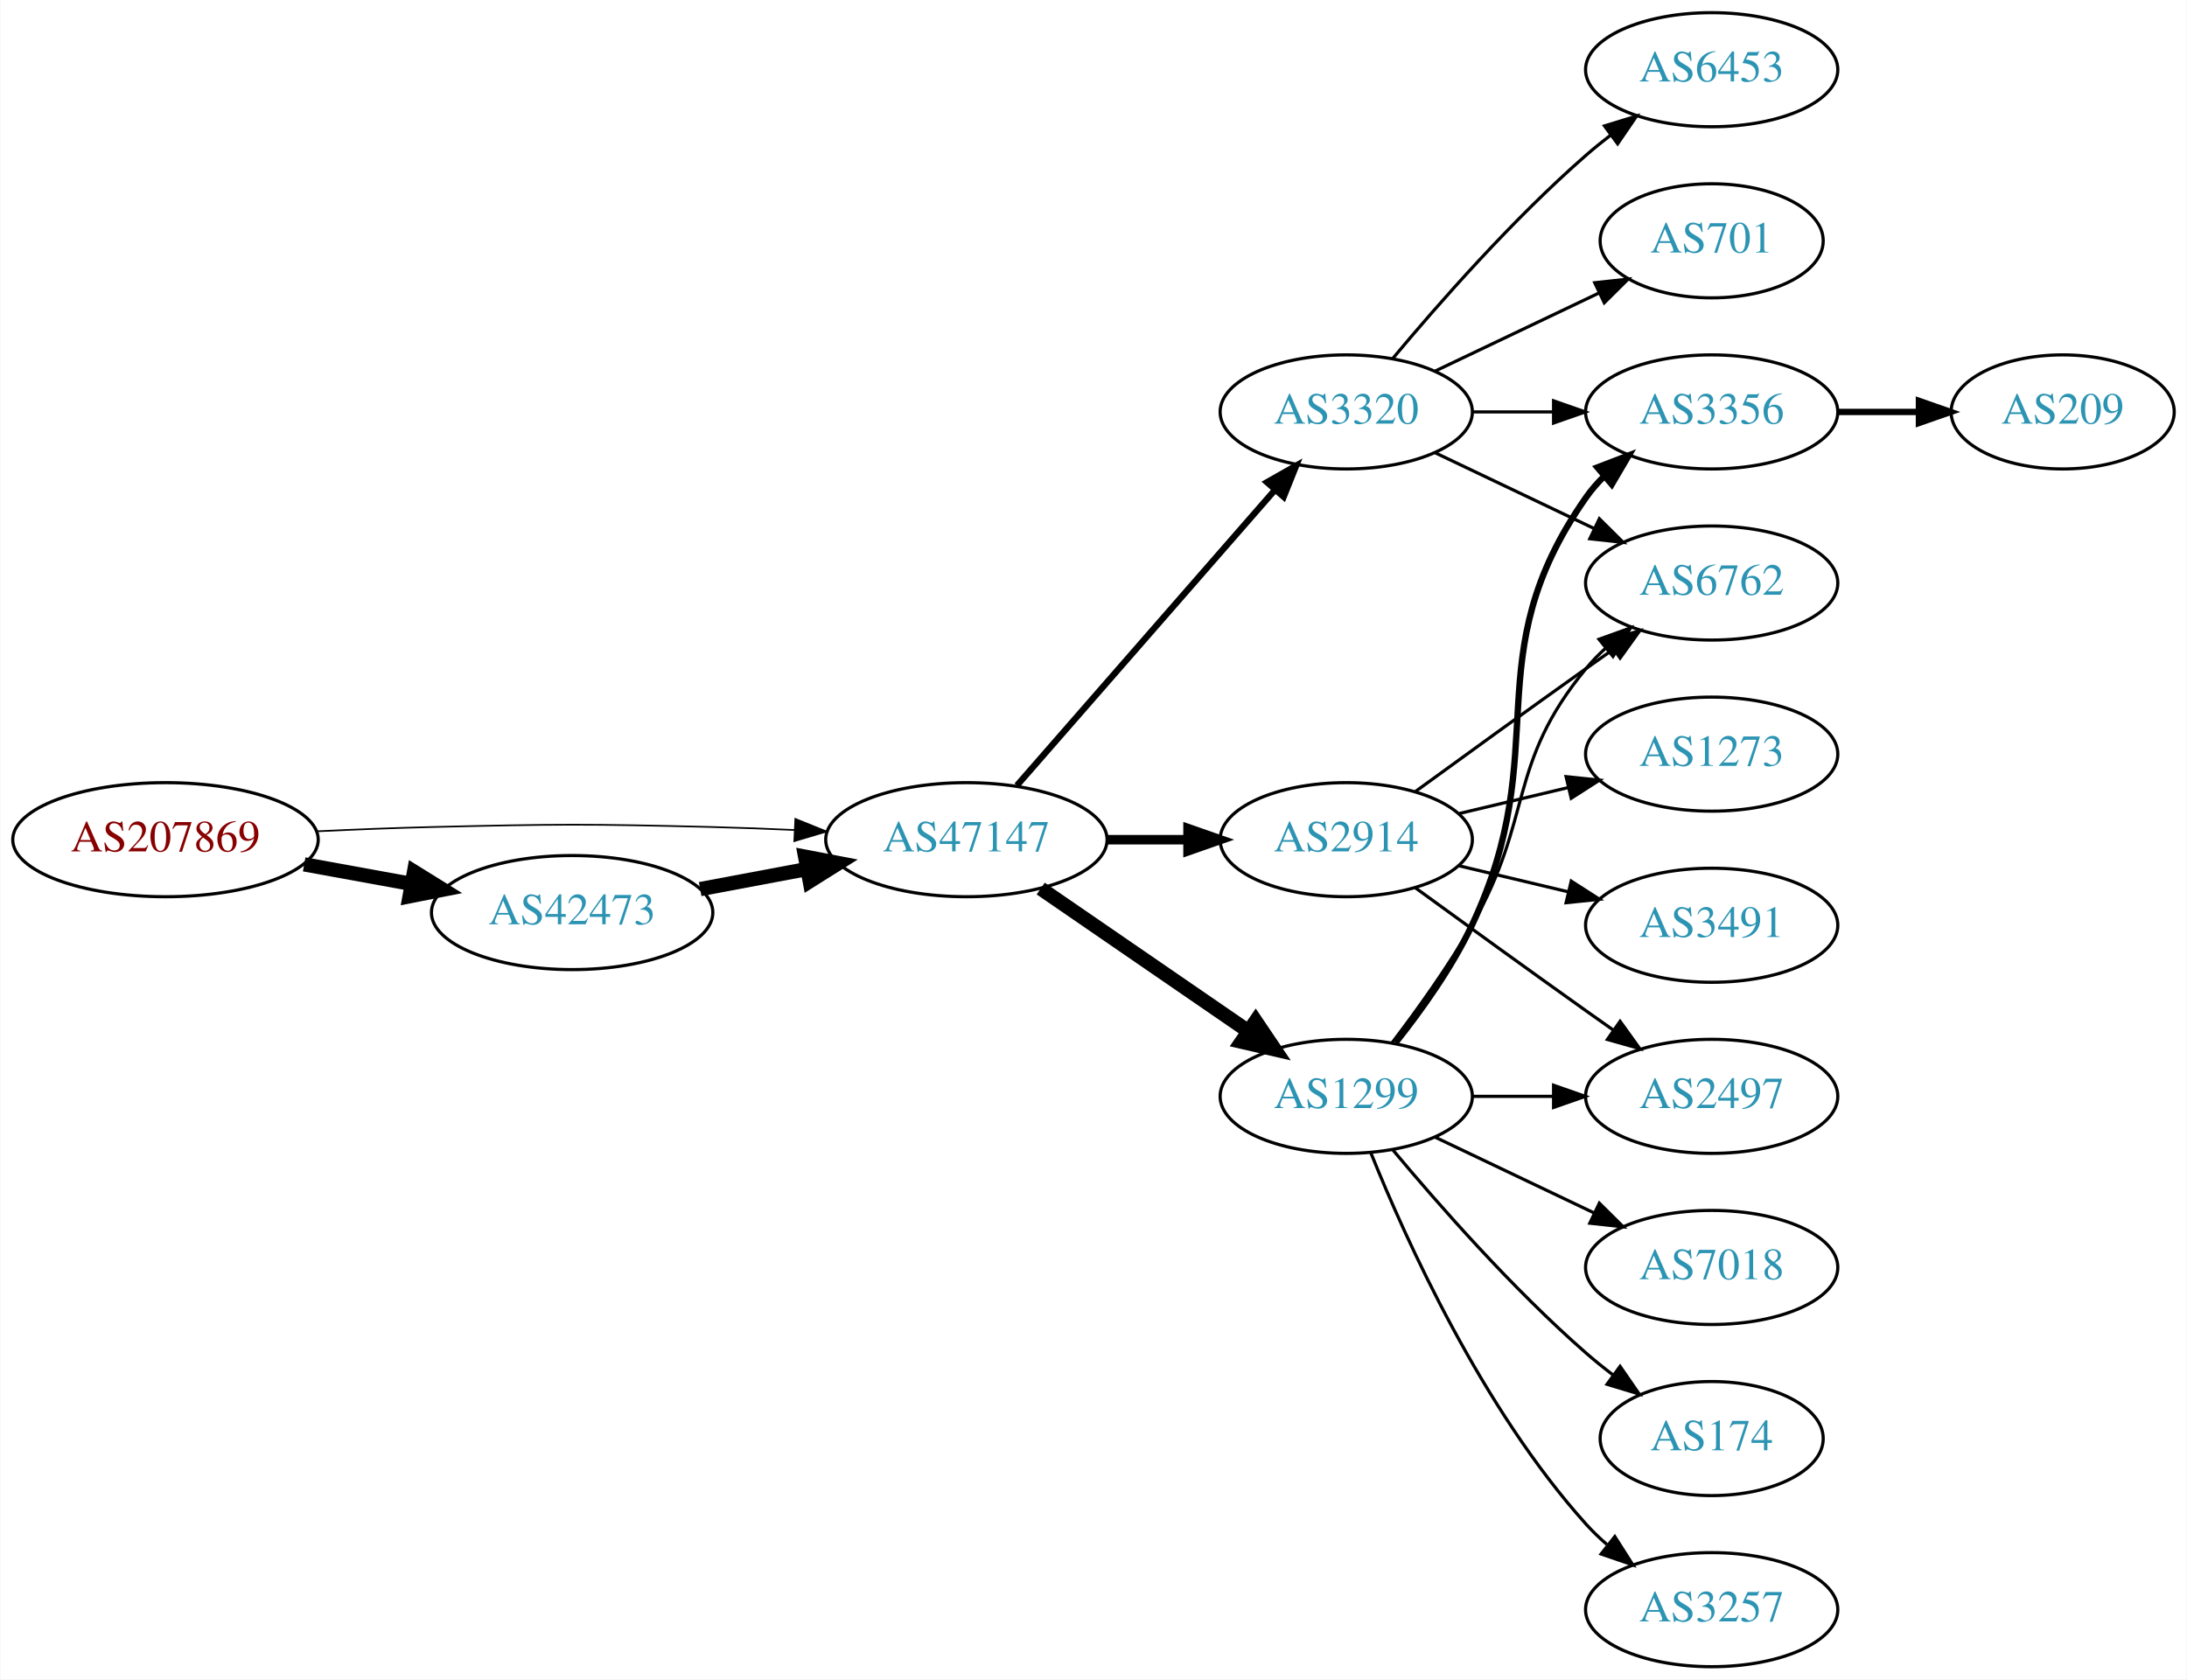
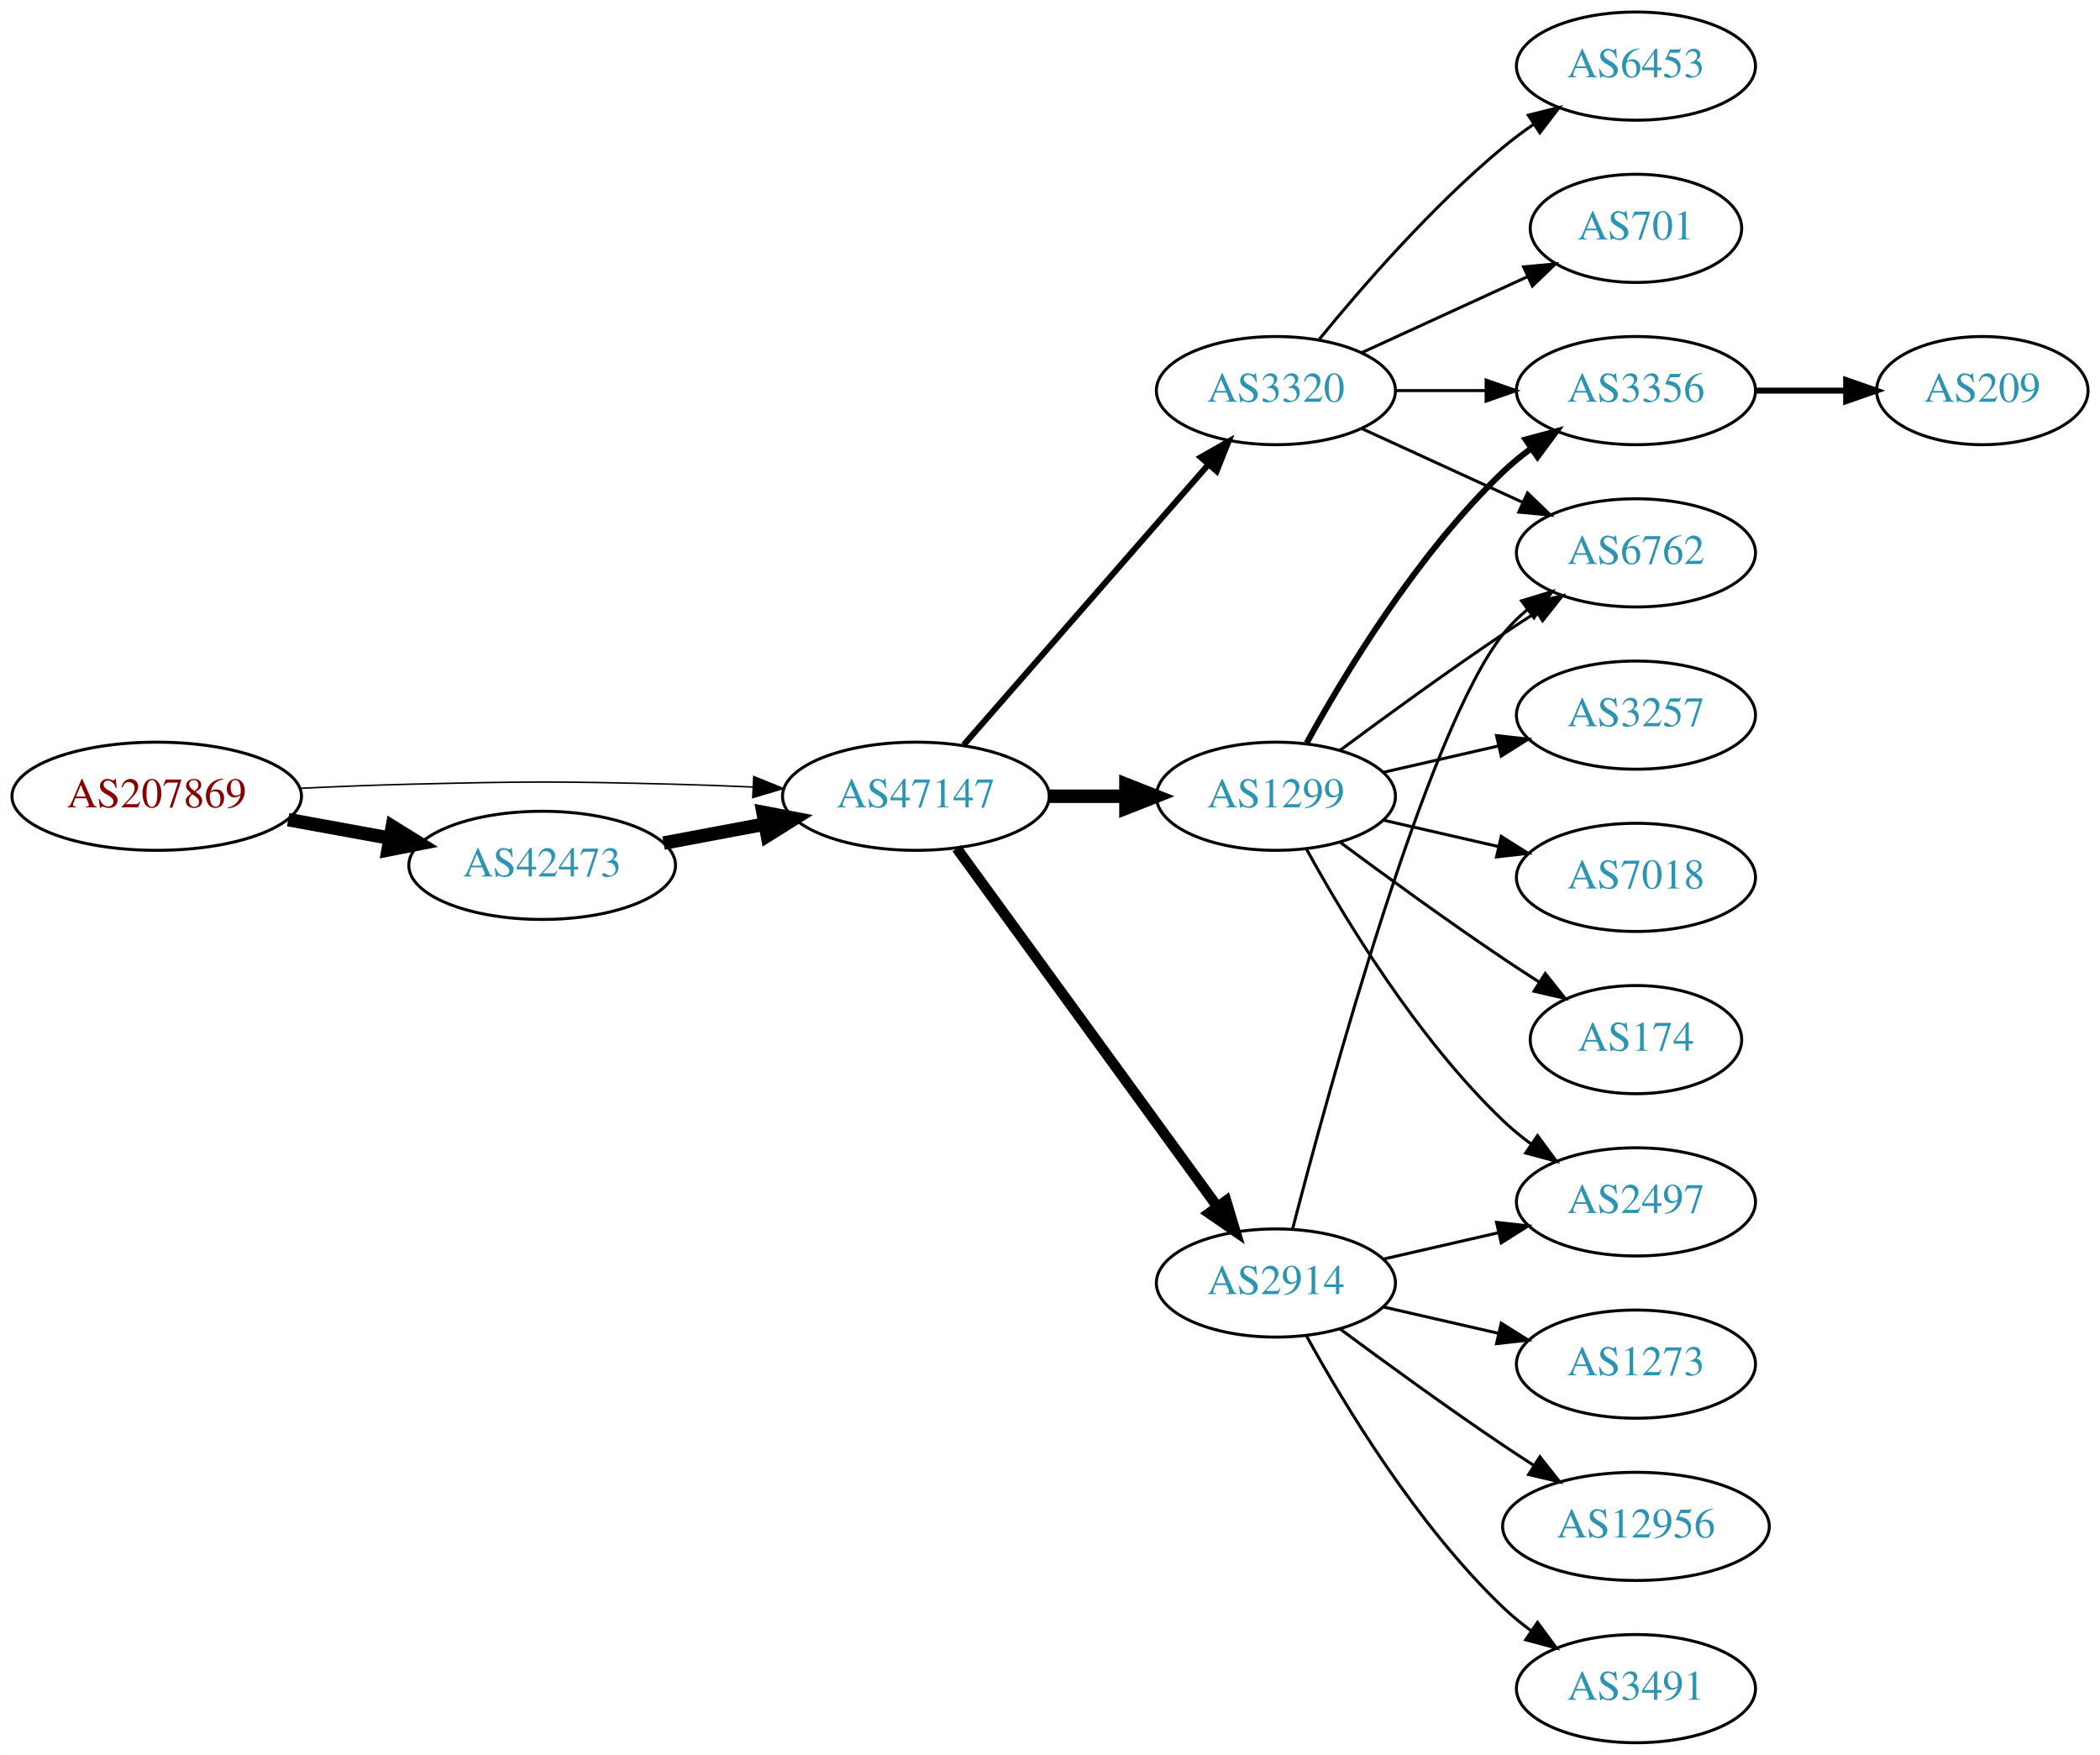
- <svg xmlns="http://www.w3.org/2000/svg" xmlns:xlink="http://www.w3.org/1999/xlink" width="690pt" height="530pt" viewBox="0.00 0.00 689.76 530.00">
-   <g id="graph0" class="graph" transform="scale(1 1) rotate(0) translate(4 526)">
-     <polygon fill="white" stroke="none" points="-4,4 -4,-526 685.755,-526 685.755,4 -4,4" />
+ <svg xmlns="http://www.w3.org/2000/svg" xmlns:xlink="http://www.w3.org/1999/xlink" width="699pt" height="584pt" viewBox="0.00 0.00 698.85 584.00">
+   <g id="graph0" class="graph" transform="scale(1 1) rotate(0) translate(4 580)">
+     <polygon fill="white" stroke="none" points="-4,4 -4,-580 694.855,-580 694.855,4 -4,4" />
    <g id="node1" class="node">
      <g id="a_node1">
        <a xlink:href="/asn/207869" xlink:title="AS207869 ~ GANZRUND Informatik GmbH [AT]">
-           <ellipse fill="#ffffff" stroke="black" cx="48.096" cy="-261" rx="48.192" ry="18" />
-           <text text-anchor="middle" x="48.096" y="-257.3" font-family="Times,serif" font-size="14.00" fill="#880000">AS207869</text>
+           <ellipse fill="#ffffff" stroke="black" cx="48.096" cy="-315" rx="48.192" ry="18" />
+           <text text-anchor="middle" x="48.096" y="-311.3" font-family="Times,serif" font-size="14.00" fill="#880000">AS207869</text>
        </a>
      </g>
    </g>
    <g id="node2" class="node">
      <g id="a_node2">
        <a xlink:href="/asn/42473" xlink:title="AS42473 ~ ANEXIA Internetdienstleistungs GmbH [AT]">
-           <ellipse fill="#ffffff" stroke="black" cx="176.388" cy="-238" rx="44.393" ry="18" />
-           <text text-anchor="middle" x="176.388" y="-234.3" font-family="Times,serif" font-size="14.00" fill="#2c94b3">AS42473</text>
+           <ellipse fill="#ffffff" stroke="black" cx="176.388" cy="-292" rx="44.393" ry="18" />
+           <text text-anchor="middle" x="176.388" y="-288.3" font-family="Times,serif" font-size="14.00" fill="#2c94b3">AS42473</text>
        </a>
      </g>
    </g>
    <g id="edge1" class="edge">
-       <path fill="none" stroke="black" stroke-width="4.5" d="M91.852,-253.213C102.7,-251.238 114.448,-249.098 125.611,-247.065" />
-       <polygon fill="black" stroke="black" stroke-width="4.5" points="126.523,-250.901 135.656,-245.236 125.112,-243.154 126.523,-250.901" />
+       <path fill="none" stroke="black" stroke-width="4.5" d="M91.852,-307.213C102.7,-305.238 114.448,-303.098 125.611,-301.065" />
+       <polygon fill="black" stroke="black" stroke-width="4.5" points="126.523,-304.901 135.656,-299.236 125.112,-297.154 126.523,-304.901" />
    </g>
    <g id="node3" class="node">
      <g id="a_node3">
        <a xlink:href="/asn/47147" xlink:title="AS47147 ~ ANEXIA Internetdienstleistungs GmbH [AT]">
-           <ellipse fill="#ffffff" stroke="black" cx="300.78" cy="-261" rx="44.393" ry="18" />
-           <text text-anchor="middle" x="300.78" y="-257.3" font-family="Times,serif" font-size="14.00" fill="#2c94b3">AS47147</text>
+           <ellipse fill="#ffffff" stroke="black" cx="300.78" cy="-315" rx="44.393" ry="18" />
+           <text text-anchor="middle" x="300.78" y="-311.3" font-family="Times,serif" font-size="14.00" fill="#2c94b3">AS47147</text>
        </a>
      </g>
    </g>
    <g id="edge2" class="edge">
-       <path fill="none" stroke="black" stroke-width="0.529" d="M96.103,-263.658C107.883,-264.215 120.496,-264.719 132.191,-265 171.466,-265.945 181.311,-265.991 220.584,-265 228.992,-264.788 237.897,-264.449 246.583,-264.056" />
-       <polygon fill="black" stroke="black" stroke-width="0.529" points="246.816,-267.549 256.637,-263.575 246.481,-260.557 246.816,-267.549" />
+       <path fill="none" stroke="black" stroke-width="0.5" d="M96.103,-317.658C107.883,-318.215 120.496,-318.719 132.191,-319 171.466,-319.945 181.311,-319.991 220.584,-319 228.992,-318.788 237.897,-318.449 246.583,-318.056" />
+       <polygon fill="black" stroke="black" stroke-width="0.5" points="246.816,-321.549 256.637,-317.575 246.481,-314.557 246.816,-321.549" />
    </g>
    <g id="edge3" class="edge">
-       <path fill="none" stroke="black" stroke-width="4.5" d="M216.787,-245.404C227.487,-247.415 239.211,-249.618 250.388,-251.718" />
-       <polygon fill="black" stroke="black" stroke-width="4.5" points="249.899,-255.633 260.454,-253.61 251.353,-247.893 249.899,-255.633" />
+       <path fill="none" stroke="black" stroke-width="4.5" d="M216.787,-299.404C227.487,-301.415 239.211,-303.618 250.388,-305.718" />
+       <polygon fill="black" stroke="black" stroke-width="4.5" points="249.899,-309.633 260.454,-307.61 251.353,-301.893 249.899,-309.633" />
    </g>
    <g id="node4" class="node">
      <g id="a_node4">
        <a xlink:href="/asn/1299" xlink:title="AS1299 ~ Telia Carrier [EU]">
-           <ellipse fill="#ffffff" stroke="black" cx="420.622" cy="-180" rx="39.794" ry="18" />
-           <text text-anchor="middle" x="420.622" y="-176.3" font-family="Times,serif" font-size="14.00" fill="#2c94b3">AS1299</text>
+           <ellipse fill="#ffffff" stroke="black" cx="420.622" cy="-315" rx="39.794" ry="18" />
+           <text text-anchor="middle" x="420.622" y="-311.3" font-family="Times,serif" font-size="14.00" fill="#2c94b3">AS1299</text>
        </a>
      </g>
    </g>
    <g id="edge4" class="edge">
-       <path fill="none" stroke="black" stroke-width="4.5" d="M324.222,-245.574C342.804,-232.802 369.365,-214.545 389.744,-200.537" />
-       <polygon fill="black" stroke="black" stroke-width="4.5" points="392.048,-203.731 398.058,-194.822 387.587,-197.242 392.048,-203.731" />
+       <path fill="none" stroke="black" stroke-width="4.5" d="M344.991,-315C353.303,-315 362.066,-315 370.548,-315" />
+       <polygon fill="black" stroke="black" stroke-width="4.5" points="370.707,-318.938 380.707,-315 370.707,-311.063 370.707,-318.938" />
    </g>
    <g id="node5" class="node">
      <g id="a_node5">
        <a xlink:href="/asn/3320" xlink:title="AS3320 ~ DTAG [DE]">
-           <ellipse fill="#ffffff" stroke="black" cx="420.622" cy="-396" rx="39.794" ry="18" />
-           <text text-anchor="middle" x="420.622" y="-392.3" font-family="Times,serif" font-size="14.00" fill="#2c94b3">AS3320</text>
+           <ellipse fill="#ffffff" stroke="black" cx="420.622" cy="-450" rx="39.794" ry="18" />
+           <text text-anchor="middle" x="420.622" y="-446.3" font-family="Times,serif" font-size="14.00" fill="#2c94b3">AS3320</text>
        </a>
      </g>
    </g>
    <g id="edge5" class="edge">
-       <path fill="none" stroke="black" stroke-width="2" d="M316.705,-278.098C337.247,-301.631 374.366,-344.155 397.963,-371.187" />
-       <polygon fill="black" stroke="black" stroke-width="2" points="395.606,-373.809 404.819,-379.041 400.879,-369.206 395.606,-373.809" />
+       <path fill="none" stroke="black" stroke-width="2" d="M316.705,-332.098C337.247,-355.631 374.366,-398.155 397.963,-425.187" />
+       <polygon fill="black" stroke="black" stroke-width="2" points="395.606,-427.809 404.819,-433.041 400.879,-423.206 395.606,-427.809" />
    </g>
    <g id="node6" class="node">
      <g id="a_node6">
        <a xlink:href="/asn/2914" xlink:title="AS2914 ~ NTT America, Inc. [US]">
-           <ellipse fill="#ffffff" stroke="black" cx="420.622" cy="-261" rx="39.794" ry="18" />
-           <text text-anchor="middle" x="420.622" y="-257.3" font-family="Times,serif" font-size="14.00" fill="#2c94b3">AS2914</text>
+           <ellipse fill="#ffffff" stroke="black" cx="420.622" cy="-153" rx="39.794" ry="18" />
+           <text text-anchor="middle" x="420.622" y="-149.3" font-family="Times,serif" font-size="14.00" fill="#2c94b3">AS2914</text>
        </a>
      </g>
    </g>
    <g id="edge6" class="edge">
-       <path fill="none" stroke="black" stroke-width="3" d="M344.991,-261C353.303,-261 362.066,-261 370.548,-261" />
-       <polygon fill="black" stroke="black" stroke-width="3" points="370.707,-264.5 380.707,-261 370.707,-257.5 370.707,-264.5" />
+       <path fill="none" stroke="black" stroke-width="3.5" d="M314.391,-297.663C335.212,-269.04 376.874,-211.767 401.063,-178.514" />
+       <polygon fill="black" stroke="black" stroke-width="3.5" points="404.05,-180.358 407.102,-170.212 398.389,-176.24 404.05,-180.358" />
+     </g>
+     <g id="node7" class="node">
+       <g id="a_node7">
+         <a xlink:href="/asn/3257" xlink:title="AS3257 ~ GTT [DE]">
+           <ellipse fill="#ffffff" stroke="black" cx="540.465" cy="-342" rx="39.794" ry="18" />
+           <text text-anchor="middle" x="540.465" y="-338.3" font-family="Times,serif" font-size="14.00" fill="#2c94b3">AS3257</text>
+         </a>
+       </g>
+     </g>
+     <g id="edge7" class="edge">
+       <path fill="none" stroke="black" d="M456.342,-322.955C468.341,-325.704 481.962,-328.825 494.655,-331.733" />
+       <polygon fill="black" stroke="black" points="494.057,-335.187 504.586,-334.009 495.621,-328.364 494.057,-335.187" />
+     </g>
+     <g id="node8" class="node">
+       <g id="a_node8">
+         <a xlink:href="/asn/6762" xlink:title="AS6762 ~ TELECOM ITALIA SPARKLE S.p.A. [IT]">
+           <ellipse fill="#ffffff" stroke="black" cx="540.465" cy="-396" rx="39.794" ry="18" />
+           <text text-anchor="middle" x="540.465" y="-392.3" font-family="Times,serif" font-size="14.00" fill="#2c94b3">AS6762</text>
+         </a>
+       </g>
+     </g>
+     <g id="edge8" class="edge">
+       <path fill="none" stroke="black" d="M441.953,-330.277C456.815,-341.304 477.559,-356.407 496.269,-369 499.818,-371.389 503.568,-373.839 507.317,-376.242" />
+       <polygon fill="black" stroke="black" points="505.643,-379.325 515.965,-381.712 509.385,-373.409 505.643,-379.325" />
    </g>
    <g id="node9" class="node">
      <g id="a_node9">
-         <a xlink:href="/asn/3356" xlink:title="AS3356 ~ Level 3 Parent, LLC [US]">
-           <ellipse fill="#ffffff" stroke="black" cx="535.915" cy="-396" rx="39.794" ry="18" />
-           <text text-anchor="middle" x="535.915" y="-392.3" font-family="Times,serif" font-size="14.00" fill="#2c94b3">AS3356</text>
-         </a>
-       </g>
-     </g>
-     <g id="edge15" class="edge">
-       <path fill="none" stroke="black" stroke-width="2" d="M436.223,-196.991C444.31,-207.155 453.972,-220.655 460.269,-234 486.768,-290.159 460.655,-318.131 496.269,-369 497.941,-371.389 499.896,-373.635 502.023,-375.733" />
-       <polygon fill="black" stroke="black" stroke-width="2" points="499.863,-378.49 509.756,-382.284 504.388,-373.149 499.863,-378.49" />
+         <a xlink:href="/asn/7018" xlink:title="AS7018 ~ AT&amp;T Services, Inc. [US]">
+           <ellipse fill="#ffffff" stroke="black" cx="540.465" cy="-288" rx="39.794" ry="18" />
+           <text text-anchor="middle" x="540.465" y="-284.3" font-family="Times,serif" font-size="14.00" fill="#2c94b3">AS7018</text>
+         </a>
+       </g>
+     </g>
+     <g id="edge9" class="edge">
+       <path fill="none" stroke="black" d="M456.342,-307.045C468.341,-304.296 481.962,-301.175 494.655,-298.267" />
+       <polygon fill="black" stroke="black" points="495.621,-301.636 504.586,-295.991 494.057,-294.813 495.621,-301.636" />
    </g>
    <g id="node10" class="node">
      <g id="a_node10">
-         <a xlink:href="/asn/6762" xlink:title="AS6762 ~ TELECOM ITALIA SPARKLE S.p.A. [IT]">
-           <ellipse fill="#ffffff" stroke="black" cx="535.915" cy="-342" rx="39.794" ry="18" />
-           <text text-anchor="middle" x="535.915" y="-338.3" font-family="Times,serif" font-size="14.00" fill="#2c94b3">AS6762</text>
-         </a>
-       </g>
-     </g>
-     <g id="edge18" class="edge">
-       <path fill="none" stroke="black" d="M435.084,-196.913C442.976,-207.27 452.826,-220.992 460.269,-234 479.833,-268.194 471.204,-284.606 496.269,-315 498.124,-317.25 500.211,-319.396 502.43,-321.424" />
-       <polygon fill="black" stroke="black" points="500.365,-324.256 510.334,-327.844 504.778,-318.823 500.365,-324.256" />
+         <a xlink:href="/asn/3356" xlink:title="AS3356 ~ Level 3 Parent, LLC [US]">
+           <ellipse fill="#ffffff" stroke="black" cx="540.465" cy="-450" rx="39.794" ry="18" />
+           <text text-anchor="middle" x="540.465" y="-446.3" font-family="Times,serif" font-size="14.00" fill="#2c94b3">AS3356</text>
+         </a>
+       </g>
+     </g>
+     <g id="edge10" class="edge">
+       <path fill="none" stroke="black" stroke-width="2" d="M430.864,-332.713C443.409,-355.561 467.586,-395.611 496.269,-423 499.137,-425.739 502.326,-428.347 505.635,-430.785" />
+       <polygon fill="black" stroke="black" stroke-width="2" points="503.758,-433.742 513.994,-436.477 507.698,-427.956 503.758,-433.742" />
+     </g>
+     <g id="node11" class="node">
+       <g id="a_node11">
+         <a xlink:href="/asn/174" xlink:title="AS174 ~ Cogent Communications [US]">
+           <ellipse fill="#ffffff" stroke="black" cx="540.465" cy="-234" rx="35.194" ry="18" />
+           <text text-anchor="middle" x="540.465" y="-230.3" font-family="Times,serif" font-size="14.00" fill="#2c94b3">AS174</text>
+         </a>
+       </g>
+     </g>
+     <g id="edge11" class="edge">
+       <path fill="none" stroke="black" d="M441.953,-299.723C456.815,-288.696 477.559,-273.593 496.269,-261 500.086,-258.431 504.136,-255.79 508.166,-253.214" />
+       <polygon fill="black" stroke="black" points="510.271,-256.025 516.86,-247.729 506.535,-250.105 510.271,-256.025" />
+     </g>
+     <g id="node12" class="node">
+       <g id="a_node12">
+         <a xlink:href="/asn/2497" xlink:title="AS2497 ~ Internet Initiative Japan Inc. [JP]">
+           <ellipse fill="#ffffff" stroke="black" cx="540.465" cy="-180" rx="39.794" ry="18" />
+           <text text-anchor="middle" x="540.465" y="-176.3" font-family="Times,serif" font-size="14.00" fill="#2c94b3">AS2497</text>
+         </a>
+       </g>
+     </g>
+     <g id="edge12" class="edge">
+       <path fill="none" stroke="black" d="M430.864,-297.287C443.409,-274.439 467.586,-234.389 496.269,-207 499.137,-204.261 502.326,-201.653 505.635,-199.215" />
+       <polygon fill="black" stroke="black" points="507.698,-202.044 513.994,-193.523 503.758,-196.258 507.698,-202.044" />
+     </g>
+     <g id="edge16" class="edge">
+       <path fill="none" stroke="black" d="M449.251,-437.339C465.208,-430.027 485.479,-420.739 502.761,-412.819" />
+       <polygon fill="black" stroke="black" points="504.376,-415.929 512.009,-408.581 501.46,-409.565 504.376,-415.929" />
+     </g>
+     <g id="edge13" class="edge">
+       <path fill="none" stroke="black" d="M460.535,-450C470.088,-450 480.438,-450 490.401,-450" />
+       <polygon fill="black" stroke="black" points="490.593,-453.5 500.593,-450 490.593,-446.5 490.593,-453.5" />
    </g>
    <g id="node13" class="node">
      <g id="a_node13">
-         <a xlink:href="/asn/2497" xlink:title="AS2497 ~ Internet Initiative Japan Inc. [JP]">
-           <ellipse fill="#ffffff" stroke="black" cx="535.915" cy="-180" rx="39.794" ry="18" />
-           <text text-anchor="middle" x="535.915" y="-176.3" font-family="Times,serif" font-size="14.00" fill="#2c94b3">AS2497</text>
-         </a>
-       </g>
-     </g>
-     <g id="edge19" class="edge">
-       <path fill="none" stroke="black" d="M460.294,-180C468.497,-180 477.261,-180 485.794,-180" />
-       <polygon fill="black" stroke="black" points="486.033,-183.5 496.033,-180 486.033,-176.5 486.033,-183.5" />
+         <a xlink:href="/asn/701" xlink:title="AS701 ~ UUNET [US]">
+           <ellipse fill="#ffffff" stroke="black" cx="540.465" cy="-504" rx="35.194" ry="18" />
+           <text text-anchor="middle" x="540.465" y="-500.3" font-family="Times,serif" font-size="14.00" fill="#2c94b3">AS701</text>
+         </a>
+       </g>
+     </g>
+     <g id="edge14" class="edge">
+       <path fill="none" stroke="black" d="M449.251,-462.661C465.667,-470.183 486.649,-479.798 504.246,-487.861" />
+       <polygon fill="black" stroke="black" points="503.074,-491.174 513.623,-492.158 505.99,-484.811 503.074,-491.174" />
    </g>
    <g id="node14" class="node">
      <g id="a_node14">
-         <a xlink:href="/asn/7018" xlink:title="AS7018 ~ AT&amp;T Services, Inc. [US]">
-           <ellipse fill="#ffffff" stroke="black" cx="535.915" cy="-126" rx="39.794" ry="18" />
-           <text text-anchor="middle" x="535.915" y="-122.3" font-family="Times,serif" font-size="14.00" fill="#2c94b3">AS7018</text>
-         </a>
-       </g>
-     </g>
-     <g id="edge16" class="edge">
-       <path fill="none" stroke="black" d="M448.759,-167.066C463.753,-159.919 482.574,-150.948 498.797,-143.215" />
-       <polygon fill="black" stroke="black" points="500.479,-146.291 508,-138.829 497.467,-139.972 500.479,-146.291" />
+         <a xlink:href="/asn/6453" xlink:title="AS6453 ~ TATA COMMUNICATIONS (AMERICA) INC [US]">
+           <ellipse fill="#ffffff" stroke="black" cx="540.465" cy="-558" rx="39.794" ry="18" />
+           <text text-anchor="middle" x="540.465" y="-554.3" font-family="Times,serif" font-size="14.00" fill="#2c94b3">AS6453</text>
+         </a>
+       </g>
+     </g>
+     <g id="edge15" class="edge">
+       <path fill="none" stroke="black" d="M435.041,-467.065C449.156,-484.375 472.571,-511.345 496.269,-531 499.485,-533.668 502.986,-536.27 506.556,-538.741" />
+       <polygon fill="black" stroke="black" points="504.634,-541.666 514.912,-544.236 508.48,-535.817 504.634,-541.666" />
+     </g>
+     <g id="edge18" class="edge">
+       <path fill="none" stroke="black" d="M426.139,-170.842C437.99,-216.647 470.813,-337.03 496.269,-369 498.61,-371.94 501.364,-374.649 504.33,-377.121" />
+       <polygon fill="black" stroke="black" points="502.396,-380.042 512.536,-383.11 506.523,-374.388 502.396,-380.042" />
+     </g>
+     <g id="edge21" class="edge">
+       <path fill="none" stroke="black" d="M456.342,-160.955C468.341,-163.704 481.962,-166.825 494.655,-169.733" />
+       <polygon fill="black" stroke="black" points="494.057,-173.187 504.586,-172.009 495.621,-166.364 494.057,-173.187" />
+     </g>
+     <g id="node16" class="node">
+       <g id="a_node16">
+         <a xlink:href="/asn/1273" xlink:title="AS1273 ~ Vodafone Group PLC [EU]">
+           <ellipse fill="#ffffff" stroke="black" cx="540.465" cy="-126" rx="39.794" ry="18" />
+           <text text-anchor="middle" x="540.465" y="-122.3" font-family="Times,serif" font-size="14.00" fill="#2c94b3">AS1273</text>
+         </a>
+       </g>
+     </g>
+     <g id="edge19" class="edge">
+       <path fill="none" stroke="black" d="M456.342,-145.045C468.341,-142.296 481.962,-139.175 494.655,-136.267" />
+       <polygon fill="black" stroke="black" points="495.621,-139.636 504.586,-133.991 494.057,-132.813 495.621,-139.636" />
+     </g>
+     <g id="node17" class="node">
+       <g id="a_node17">
+         <a xlink:href="/asn/12956" xlink:title="AS12956 ~ TELXIUS [ES]">
+           <ellipse fill="#ffffff" stroke="black" cx="540.465" cy="-72" rx="44.393" ry="18" />
+           <text text-anchor="middle" x="540.465" y="-68.3" font-family="Times,serif" font-size="14.00" fill="#2c94b3">AS12956</text>
+         </a>
+       </g>
+     </g>
+     <g id="edge20" class="edge">
+       <path fill="none" stroke="black" d="M441.953,-137.723C456.815,-126.696 477.559,-111.593 496.269,-99 499.559,-96.785 503.022,-94.518 506.496,-92.285" />
+       <polygon fill="black" stroke="black" points="508.492,-95.163 515.063,-86.852 504.744,-89.252 508.492,-95.163" />
+     </g>
+     <g id="node18" class="node">
+       <g id="a_node18">
+         <a xlink:href="/asn/3491" xlink:title="AS3491 ~ PCCW Global, Inc. [US]">
+           <ellipse fill="#ffffff" stroke="black" cx="540.465" cy="-18" rx="39.794" ry="18" />
+           <text text-anchor="middle" x="540.465" y="-14.3" font-family="Times,serif" font-size="14.00" fill="#2c94b3">AS3491</text>
+         </a>
+       </g>
+     </g>
+     <g id="edge22" class="edge">
+       <path fill="none" stroke="black" d="M430.864,-135.287C443.409,-112.439 467.586,-72.389 496.269,-45 499.137,-42.261 502.326,-39.653 505.635,-37.215" />
+       <polygon fill="black" stroke="black" points="507.698,-40.044 513.994,-31.523 503.758,-34.258 507.698,-40.044" />
    </g>
    <g id="node15" class="node">
      <g id="a_node15">
-         <a xlink:href="/asn/174" xlink:title="AS174 ~ Cogent Communications [US]">
-           <ellipse fill="#ffffff" stroke="black" cx="535.915" cy="-72" rx="35.194" ry="18" />
-           <text text-anchor="middle" x="535.915" y="-68.3" font-family="Times,serif" font-size="14.00" fill="#2c94b3">AS174</text>
+         <a xlink:href="/asn/209" xlink:title="AS209 ~ CenturyLink Communications, LLC [US]">
+           <ellipse fill="#ffffff" stroke="black" cx="655.758" cy="-450" rx="35.194" ry="18" />
+           <text text-anchor="middle" x="655.758" y="-446.3" font-family="Times,serif" font-size="14.00" fill="#2c94b3">AS209</text>
        </a>
      </g>
    </g>
    <g id="edge17" class="edge">
-       <path fill="none" stroke="black" d="M435.252,-163.183C449.535,-146.071 473.081,-119.255 496.269,-99 498.939,-96.668 501.811,-94.352 504.742,-92.114" />
-       <polygon fill="black" stroke="black" points="507.019,-94.784 513.033,-86.061 502.892,-89.13 507.019,-94.784" />
-     </g>
-     <g id="node16" class="node">
-       <g id="a_node16">
-         <a xlink:href="/asn/3257" xlink:title="AS3257 ~ GTT [DE]">
-           <ellipse fill="#ffffff" stroke="black" cx="535.915" cy="-18" rx="39.794" ry="18" />
-           <text text-anchor="middle" x="535.915" y="-14.3" font-family="Times,serif" font-size="14.00" fill="#2c94b3">AS3257</text>
-         </a>
-       </g>
-     </g>
-     <g id="edge20" class="edge">
-       <path fill="none" stroke="black" d="M428.37,-162.213C439.421,-134.757 463.474,-81.422 496.269,-45 498.271,-42.776 500.49,-40.637 502.822,-38.603" />
-       <polygon fill="black" stroke="black" points="505.353,-41.065 511.041,-32.127 501.021,-35.567 505.353,-41.065" />
-     </g>
-     <g id="node7" class="node">
-       <g id="a_node7">
-         <a xlink:href="/asn/6453" xlink:title="AS6453 ~ TATA COMMUNICATIONS (AMERICA) INC [US]">
-           <ellipse fill="#ffffff" stroke="black" cx="535.915" cy="-504" rx="39.794" ry="18" />
-           <text text-anchor="middle" x="535.915" y="-500.3" font-family="Times,serif" font-size="14.00" fill="#2c94b3">AS6453</text>
-         </a>
-       </g>
-     </g>
-     <g id="edge7" class="edge">
-       <path fill="none" stroke="black" d="M435.252,-412.817C449.535,-429.929 473.081,-456.745 496.269,-477 498.734,-479.154 501.373,-481.294 504.07,-483.372" />
-       <polygon fill="black" stroke="black" points="502.095,-486.264 512.225,-489.37 506.244,-480.625 502.095,-486.264" />
-     </g>
-     <g id="node8" class="node">
-       <g id="a_node8">
-         <a xlink:href="/asn/701" xlink:title="AS701 ~ UUNET [US]">
-           <ellipse fill="#ffffff" stroke="black" cx="535.915" cy="-450" rx="35.194" ry="18" />
-           <text text-anchor="middle" x="535.915" y="-446.3" font-family="Times,serif" font-size="14.00" fill="#2c94b3">AS701</text>
-         </a>
-       </g>
-     </g>
-     <g id="edge8" class="edge">
-       <path fill="none" stroke="black" d="M448.759,-408.934C464.19,-416.29 483.676,-425.577 500.211,-433.459" />
-       <polygon fill="black" stroke="black" points="499.02,-436.768 509.553,-437.911 502.032,-430.449 499.02,-436.768" />
-     </g>
-     <g id="edge9" class="edge">
-       <path fill="none" stroke="black" d="M460.294,-396C468.497,-396 477.261,-396 485.794,-396" />
-       <polygon fill="black" stroke="black" points="486.033,-399.5 496.033,-396 486.033,-392.5 486.033,-399.5" />
-     </g>
-     <g id="edge10" class="edge">
-       <path fill="none" stroke="black" d="M448.759,-383.066C463.753,-375.919 482.574,-366.948 498.797,-359.215" />
-       <polygon fill="black" stroke="black" points="500.479,-362.291 508,-354.829 497.467,-355.972 500.479,-362.291" />
-     </g>
-     <g id="edge12" class="edge">
-       <path fill="none" stroke="black" d="M442.471,-276.222C457.404,-287.091 478.018,-302.025 496.269,-315 499.089,-317.005 502.032,-319.085 504.98,-321.159" />
-       <polygon fill="black" stroke="black" points="503.008,-324.05 513.205,-326.926 507.026,-318.319 503.008,-324.05" />
-     </g>
-     <g id="node11" class="node">
-       <g id="a_node11">
-         <a xlink:href="/asn/1273" xlink:title="AS1273 ~ Vodafone Group PLC [EU]">
-           <ellipse fill="#ffffff" stroke="black" cx="535.915" cy="-288" rx="39.794" ry="18" />
-           <text text-anchor="middle" x="535.915" y="-284.3" font-family="Times,serif" font-size="14.00" fill="#2c94b3">AS1273</text>
-         </a>
-       </g>
-     </g>
-     <g id="edge11" class="edge">
-       <path fill="none" stroke="black" d="M456.229,-269.248C467.101,-271.838 479.255,-274.735 490.698,-277.462" />
-       <polygon fill="black" stroke="black" points="489.981,-280.889 500.52,-279.803 491.604,-274.08 489.981,-280.889" />
-     </g>
-     <g id="node12" class="node">
-       <g id="a_node12">
-         <a xlink:href="/asn/3491" xlink:title="AS3491 ~ PCCW Global, Inc. [US]">
-           <ellipse fill="#ffffff" stroke="black" cx="535.915" cy="-234" rx="39.794" ry="18" />
-           <text text-anchor="middle" x="535.915" y="-230.3" font-family="Times,serif" font-size="14.00" fill="#2c94b3">AS3491</text>
-         </a>
-       </g>
-     </g>
-     <g id="edge13" class="edge">
-       <path fill="none" stroke="black" d="M456.229,-252.752C467.101,-250.162 479.255,-247.265 490.698,-244.538" />
-       <polygon fill="black" stroke="black" points="491.604,-247.92 500.52,-242.197 489.981,-241.111 491.604,-247.92" />
-     </g>
-     <g id="edge14" class="edge">
-       <path fill="none" stroke="black" d="M442.471,-245.778C457.404,-234.909 478.018,-219.975 496.269,-207 499.089,-204.995 502.032,-202.915 504.98,-200.841" />
-       <polygon fill="black" stroke="black" points="507.026,-203.681 513.205,-195.074 503.008,-197.95 507.026,-203.681" />
-     </g>
-     <g id="node17" class="node">
-       <g id="a_node17">
-         <a xlink:href="/asn/209" xlink:title="AS209 ~ CenturyLink Communications, LLC [US]">
-           <ellipse fill="#ffffff" stroke="black" cx="646.659" cy="-396" rx="35.194" ry="18" />
-           <text text-anchor="middle" x="646.659" y="-392.3" font-family="Times,serif" font-size="14.00" fill="#2c94b3">AS209</text>
-         </a>
-       </g>
-     </g>
-     <g id="edge21" class="edge">
-       <path fill="none" stroke="black" stroke-width="2" d="M575.867,-396C584.099,-396 592.845,-396 601.261,-396" />
-       <polygon fill="black" stroke="black" stroke-width="2" points="601.306,-399.5 611.306,-396 601.306,-392.5 601.306,-399.5" />
+       <path fill="none" stroke="black" stroke-width="2" d="M580.137,-450C589.842,-450 600.333,-450 610.296,-450" />
+       <polygon fill="black" stroke="black" stroke-width="2" points="610.432,-453.5 620.432,-450 610.432,-446.5 610.432,-453.5" />
    </g>
  </g>
</svg>
